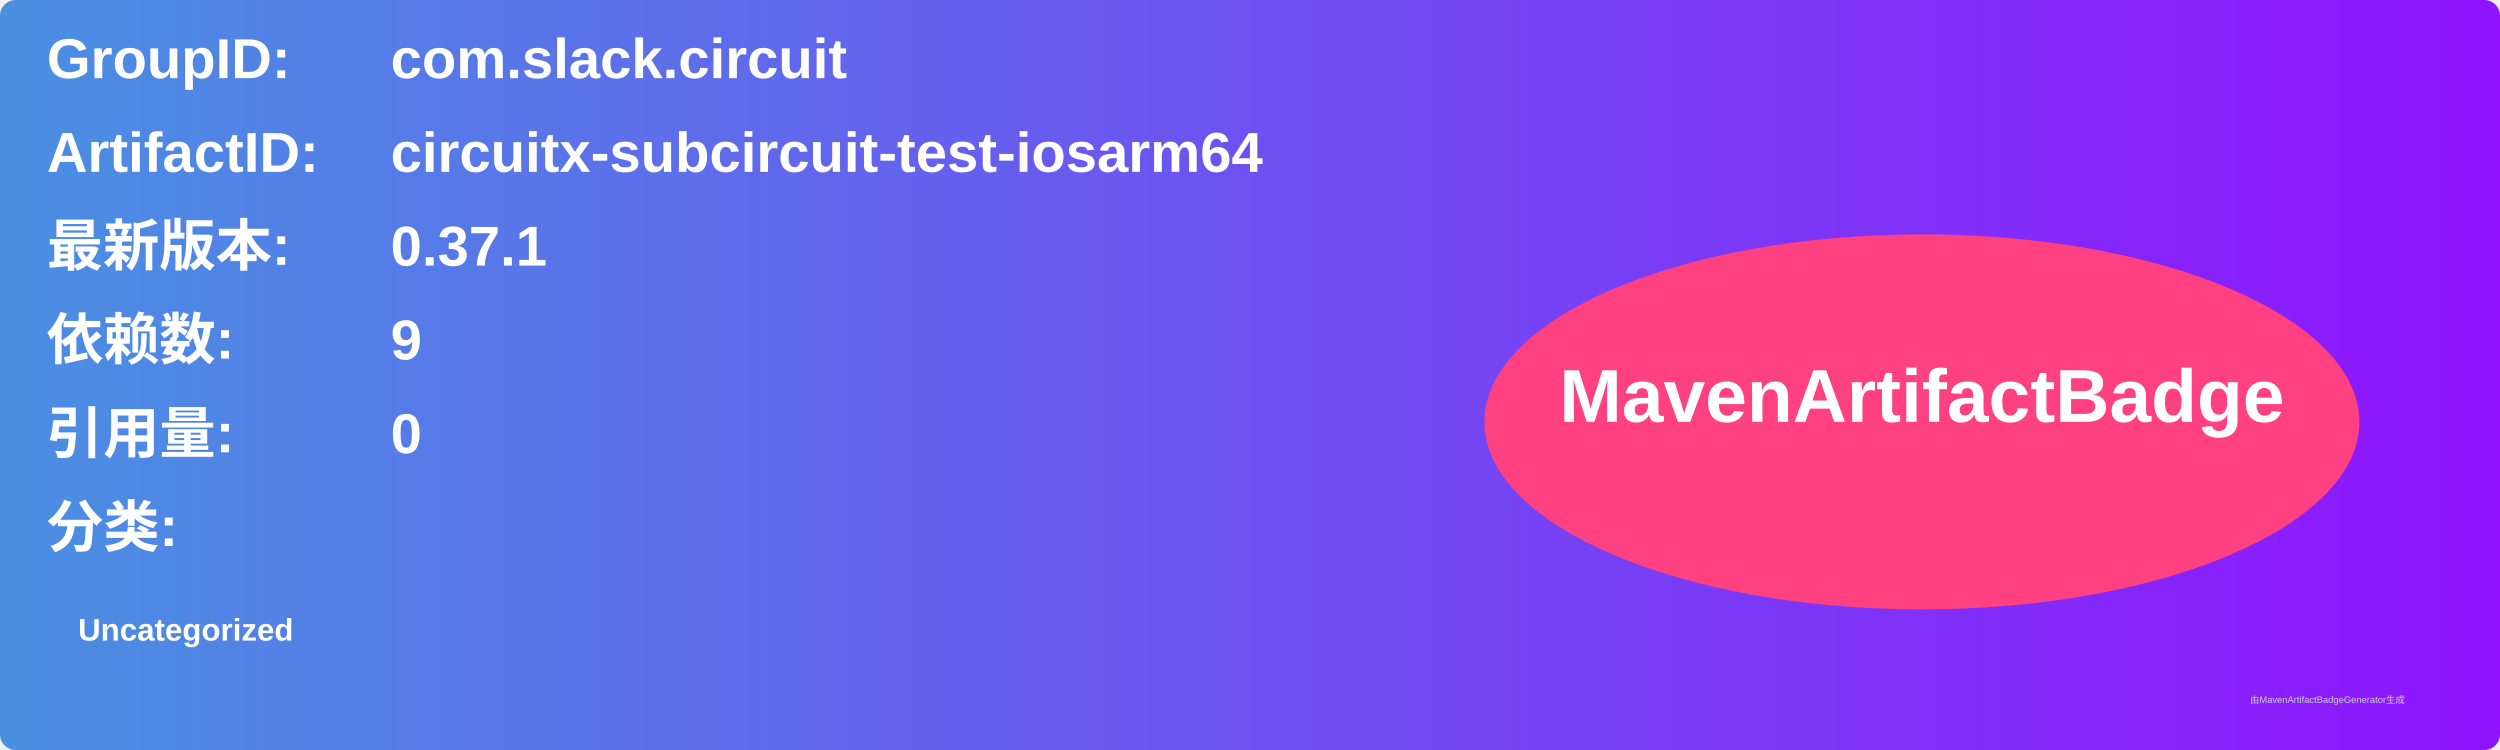
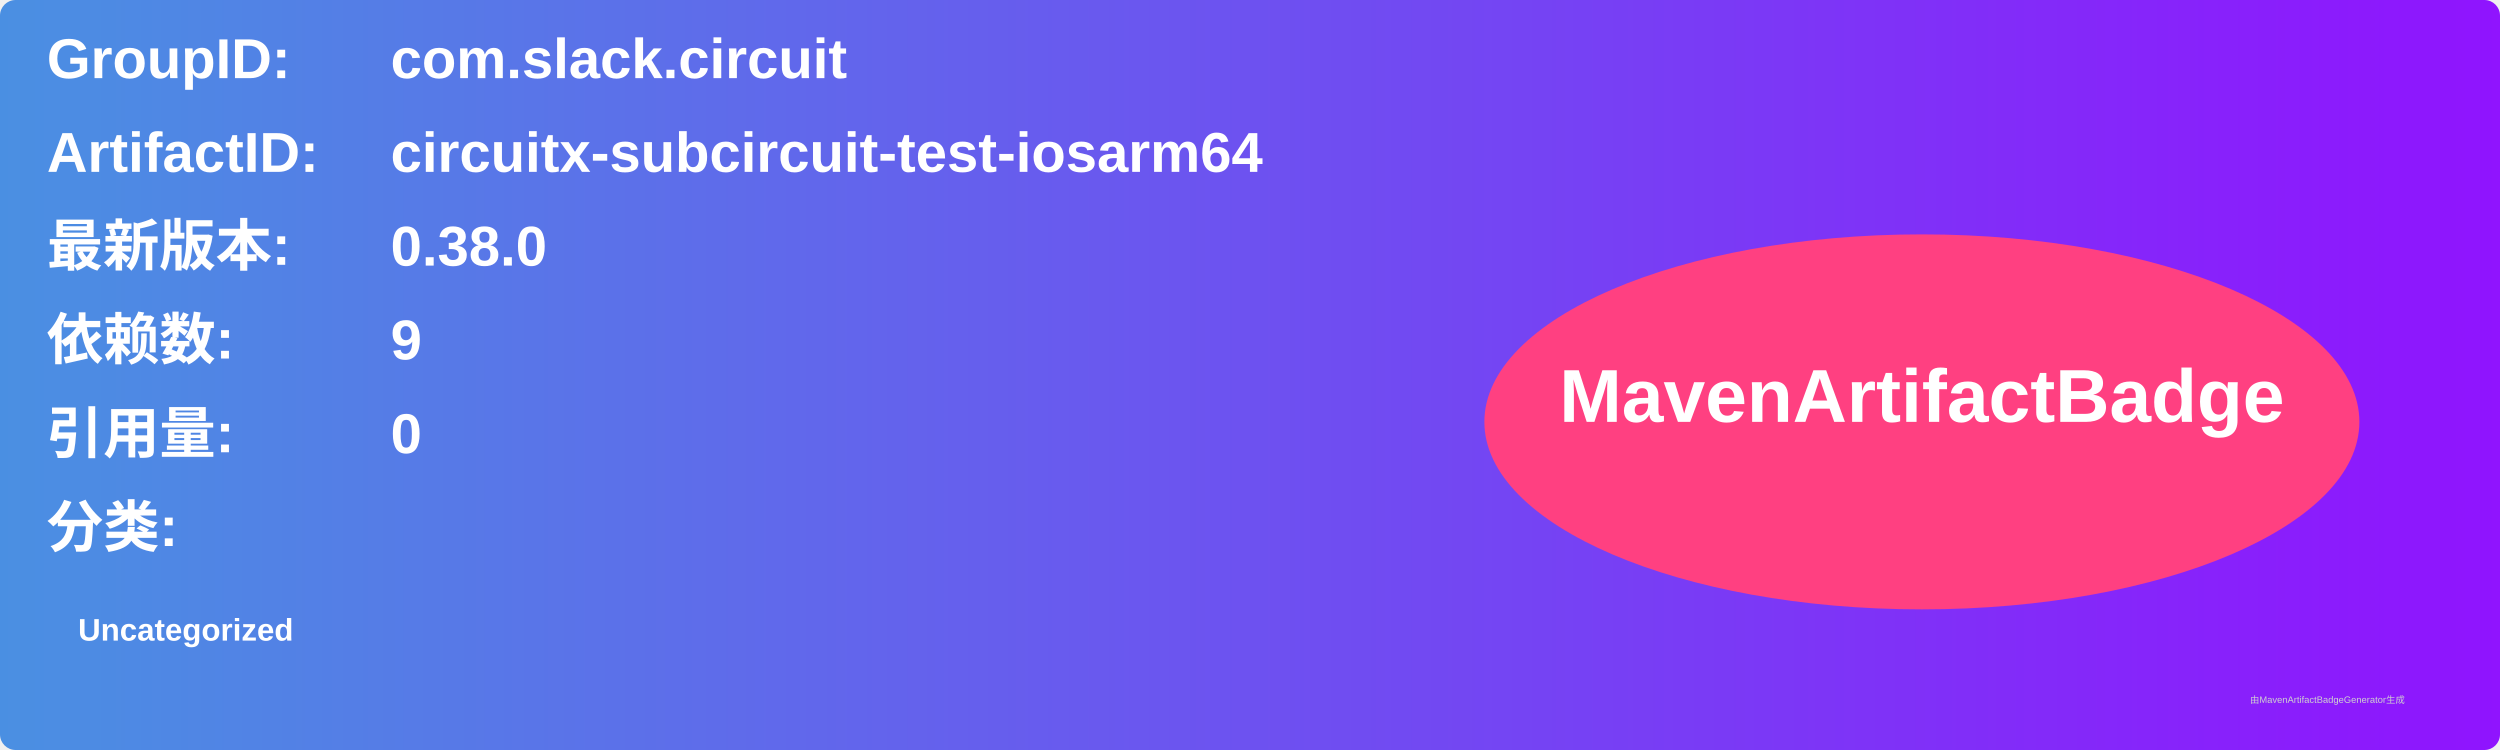
<svg xmlns="http://www.w3.org/2000/svg" width="800" height="240" viewBox="0 0 800 240">
  <linearGradient id="grad" x1="0%" y1="0%" x2="100%" y2="0%">
    <stop offset="0%" stop-color="#4a90e2" />
    <stop offset="100%" stop-color="#9013fe" />
  </linearGradient>
  <rect width="100%" height="100%" rx="5" ry="5" fill="url(#grad)" />
  <g transform="translate(15, 15)">
    <text x="0" y="10" font-family="Arial" font-size="18" fill="white" font-weight="bold" width="260">GroupID:</text>
    <text x="110" y="10" font-family="Arial" font-size="18" fill="white" font-weight="bold" width="460">com.slack.circuit</text>
    <text x="0" y="40" font-family="Arial" font-size="18" fill="white" font-weight="bold" width="260">ArtifactID:</text>
    <text x="110" y="40" font-family="Arial" font-size="18" fill="white" font-weight="bold" width="460">circuitx-subcircuit-test-iosarm64</text>
    <text x="0" y="70" font-family="Arial" font-size="18" fill="white" font-weight="bold">最新版本:</text>
    <text x="110" y="70" font-family="Arial" font-size="18" fill="white" font-weight="bold">
-       <tspan font-weight="bold">0.37.1</tspan>
+       <tspan font-weight="bold">0.38.0</tspan>
    </text>
    <text x="0" y="100" font-family="Arial" font-size="18" fill="white" font-weight="bold">依赖数: </text>
    <text x="110" y="100" font-family="Arial" font-size="18" fill="white">
      <tspan font-weight="bold">9</tspan>
    </text>
    <text x="0" y="130" font-family="Arial" font-size="18" fill="white" font-weight="bold">引用量: </text>
    <text x="110" y="130" font-family="Arial" font-size="18" fill="white">
      <tspan font-weight="bold">0</tspan>
    </text>
    <text x="0" y="160" font-family="Arial" font-size="18" fill="white" font-weight="bold">分类:</text>
    <text x="10" y="190" font-family="Arial" font-size="10" fill="white">
      <tspan font-weight="bold">Uncategorized</tspan>
    </text>
    <ellipse cx="600" cy="120" rx="140" ry="60" fill="#ff4081" />
    <text x="600" y="120" text-anchor="middle" font-family="Arial" font-size="24" fill="white" font-weight="bold">MavenArtifactBadge</text>
  </g>
  <text x="720" y="225" font-family="Arial" font-size="3" fill="#d0d0d0">由MavenArtifactBadgeGenerator生成</text>
</svg>
